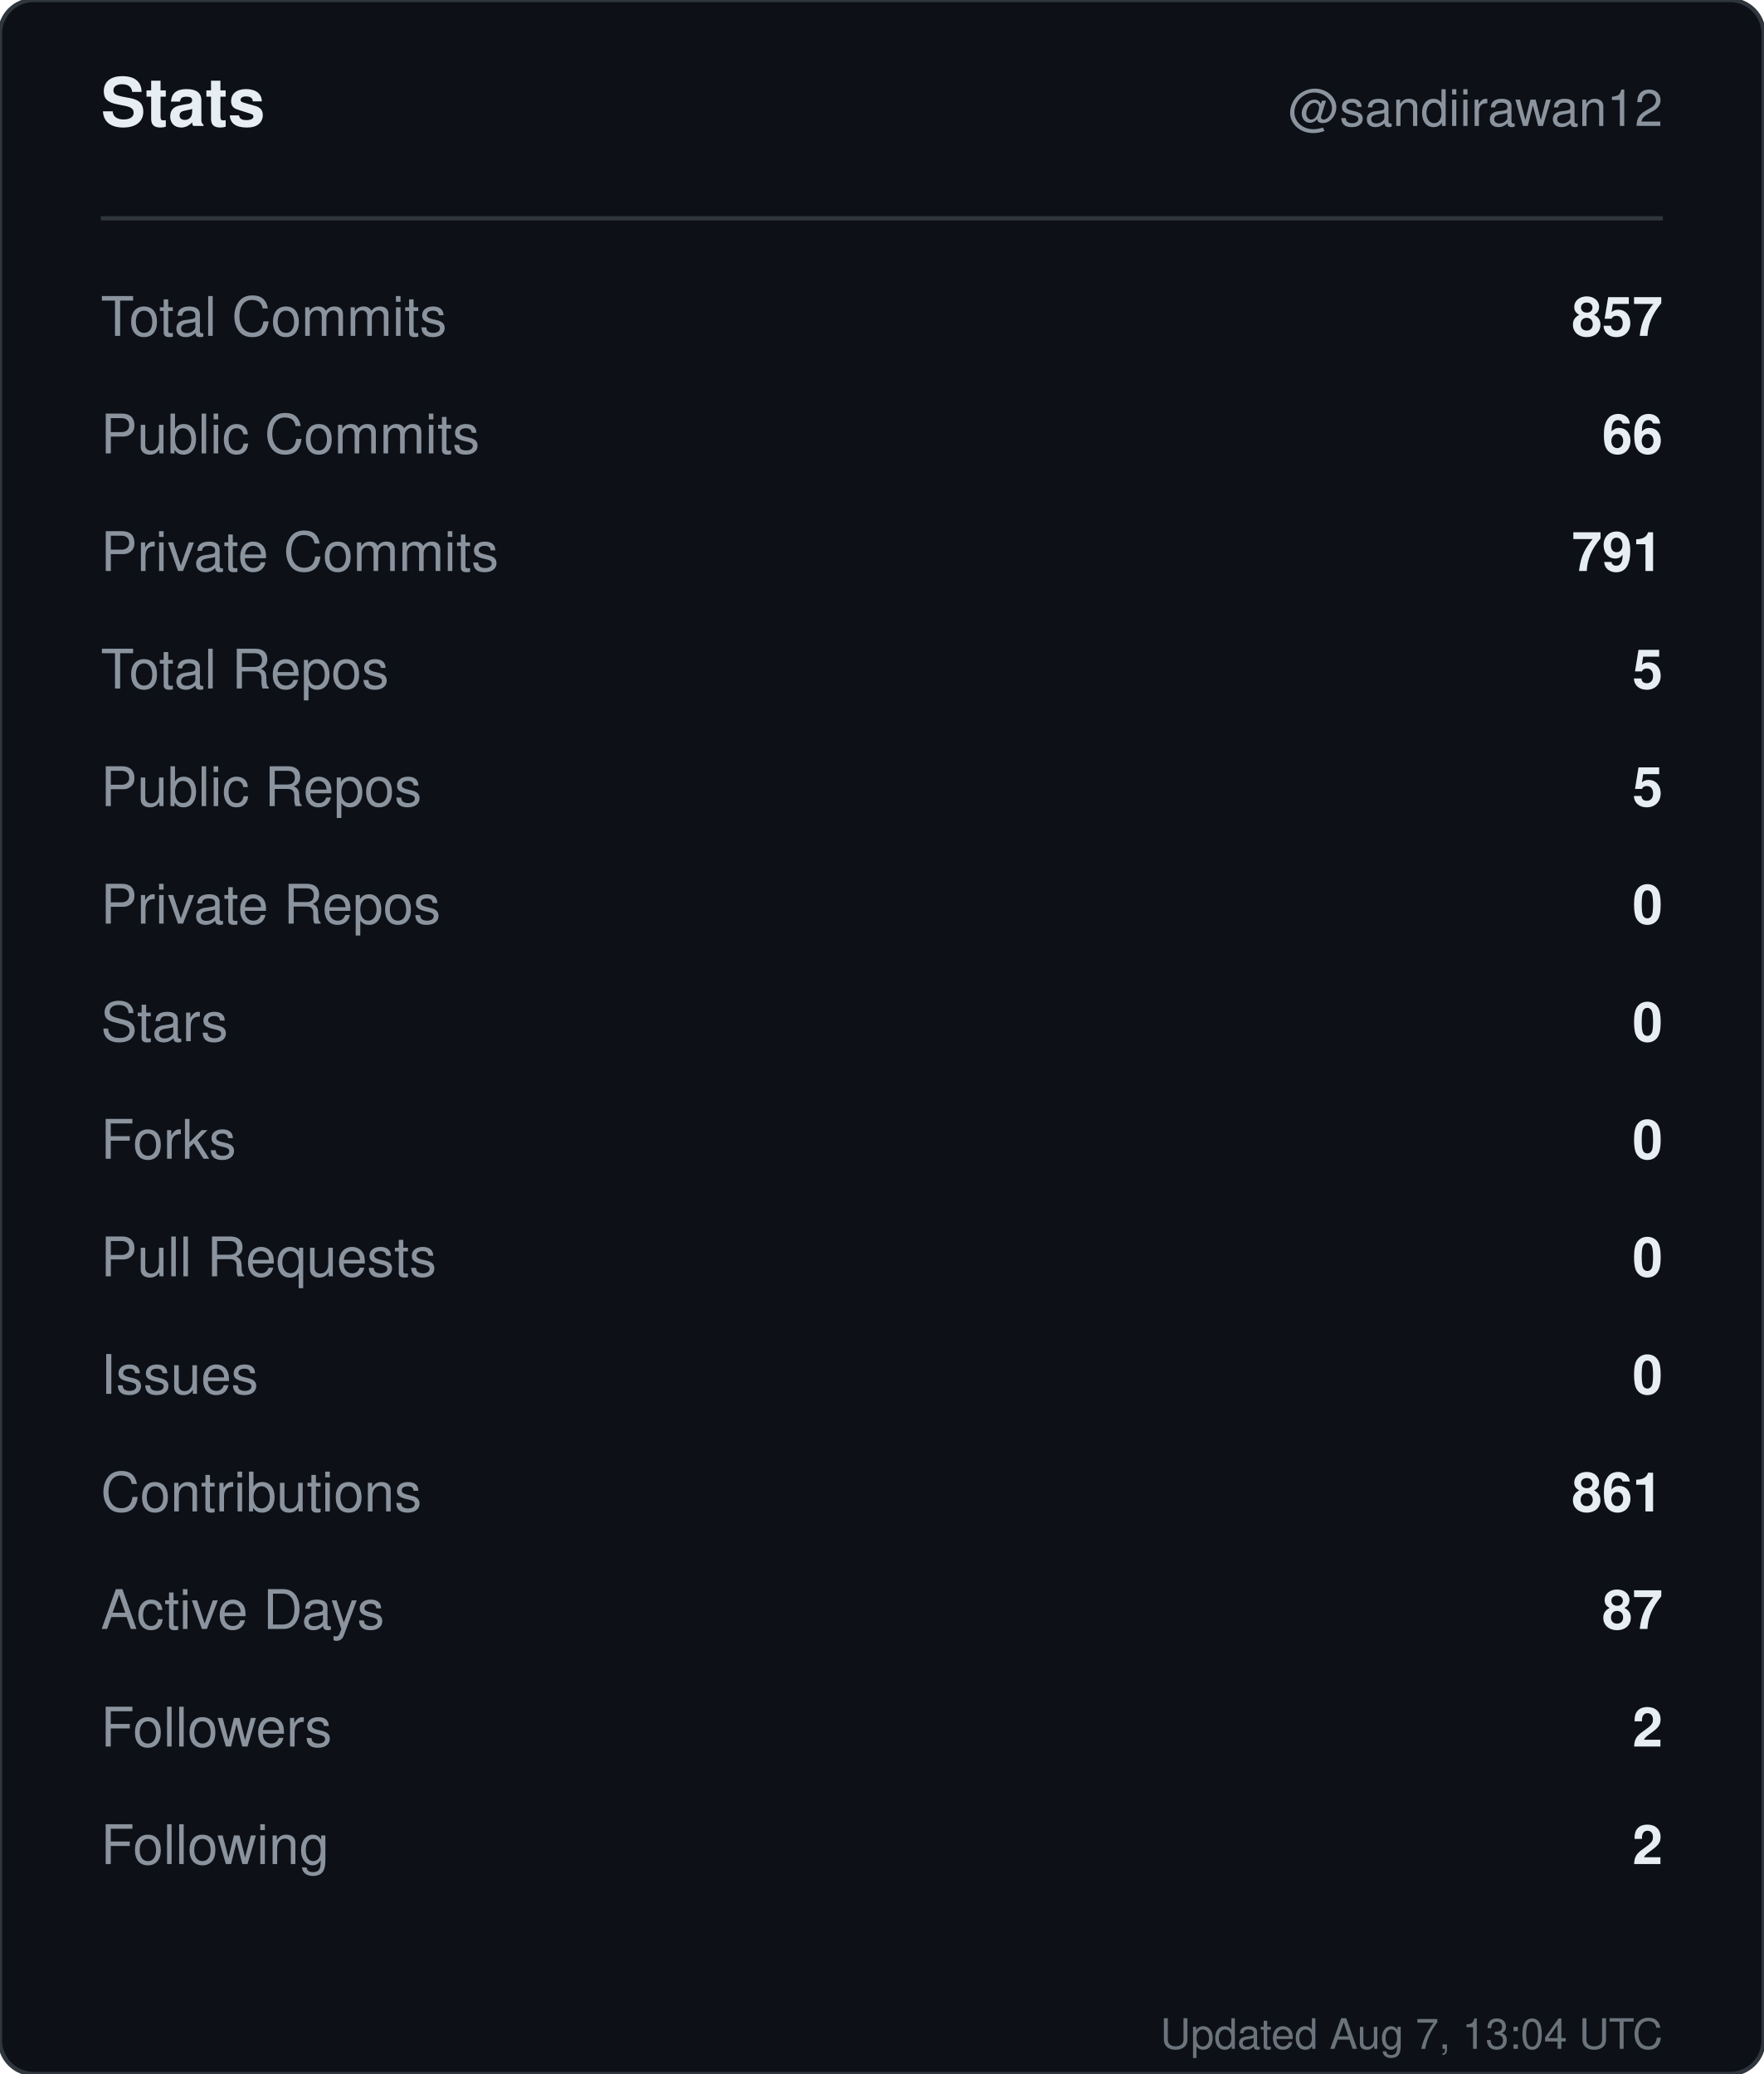
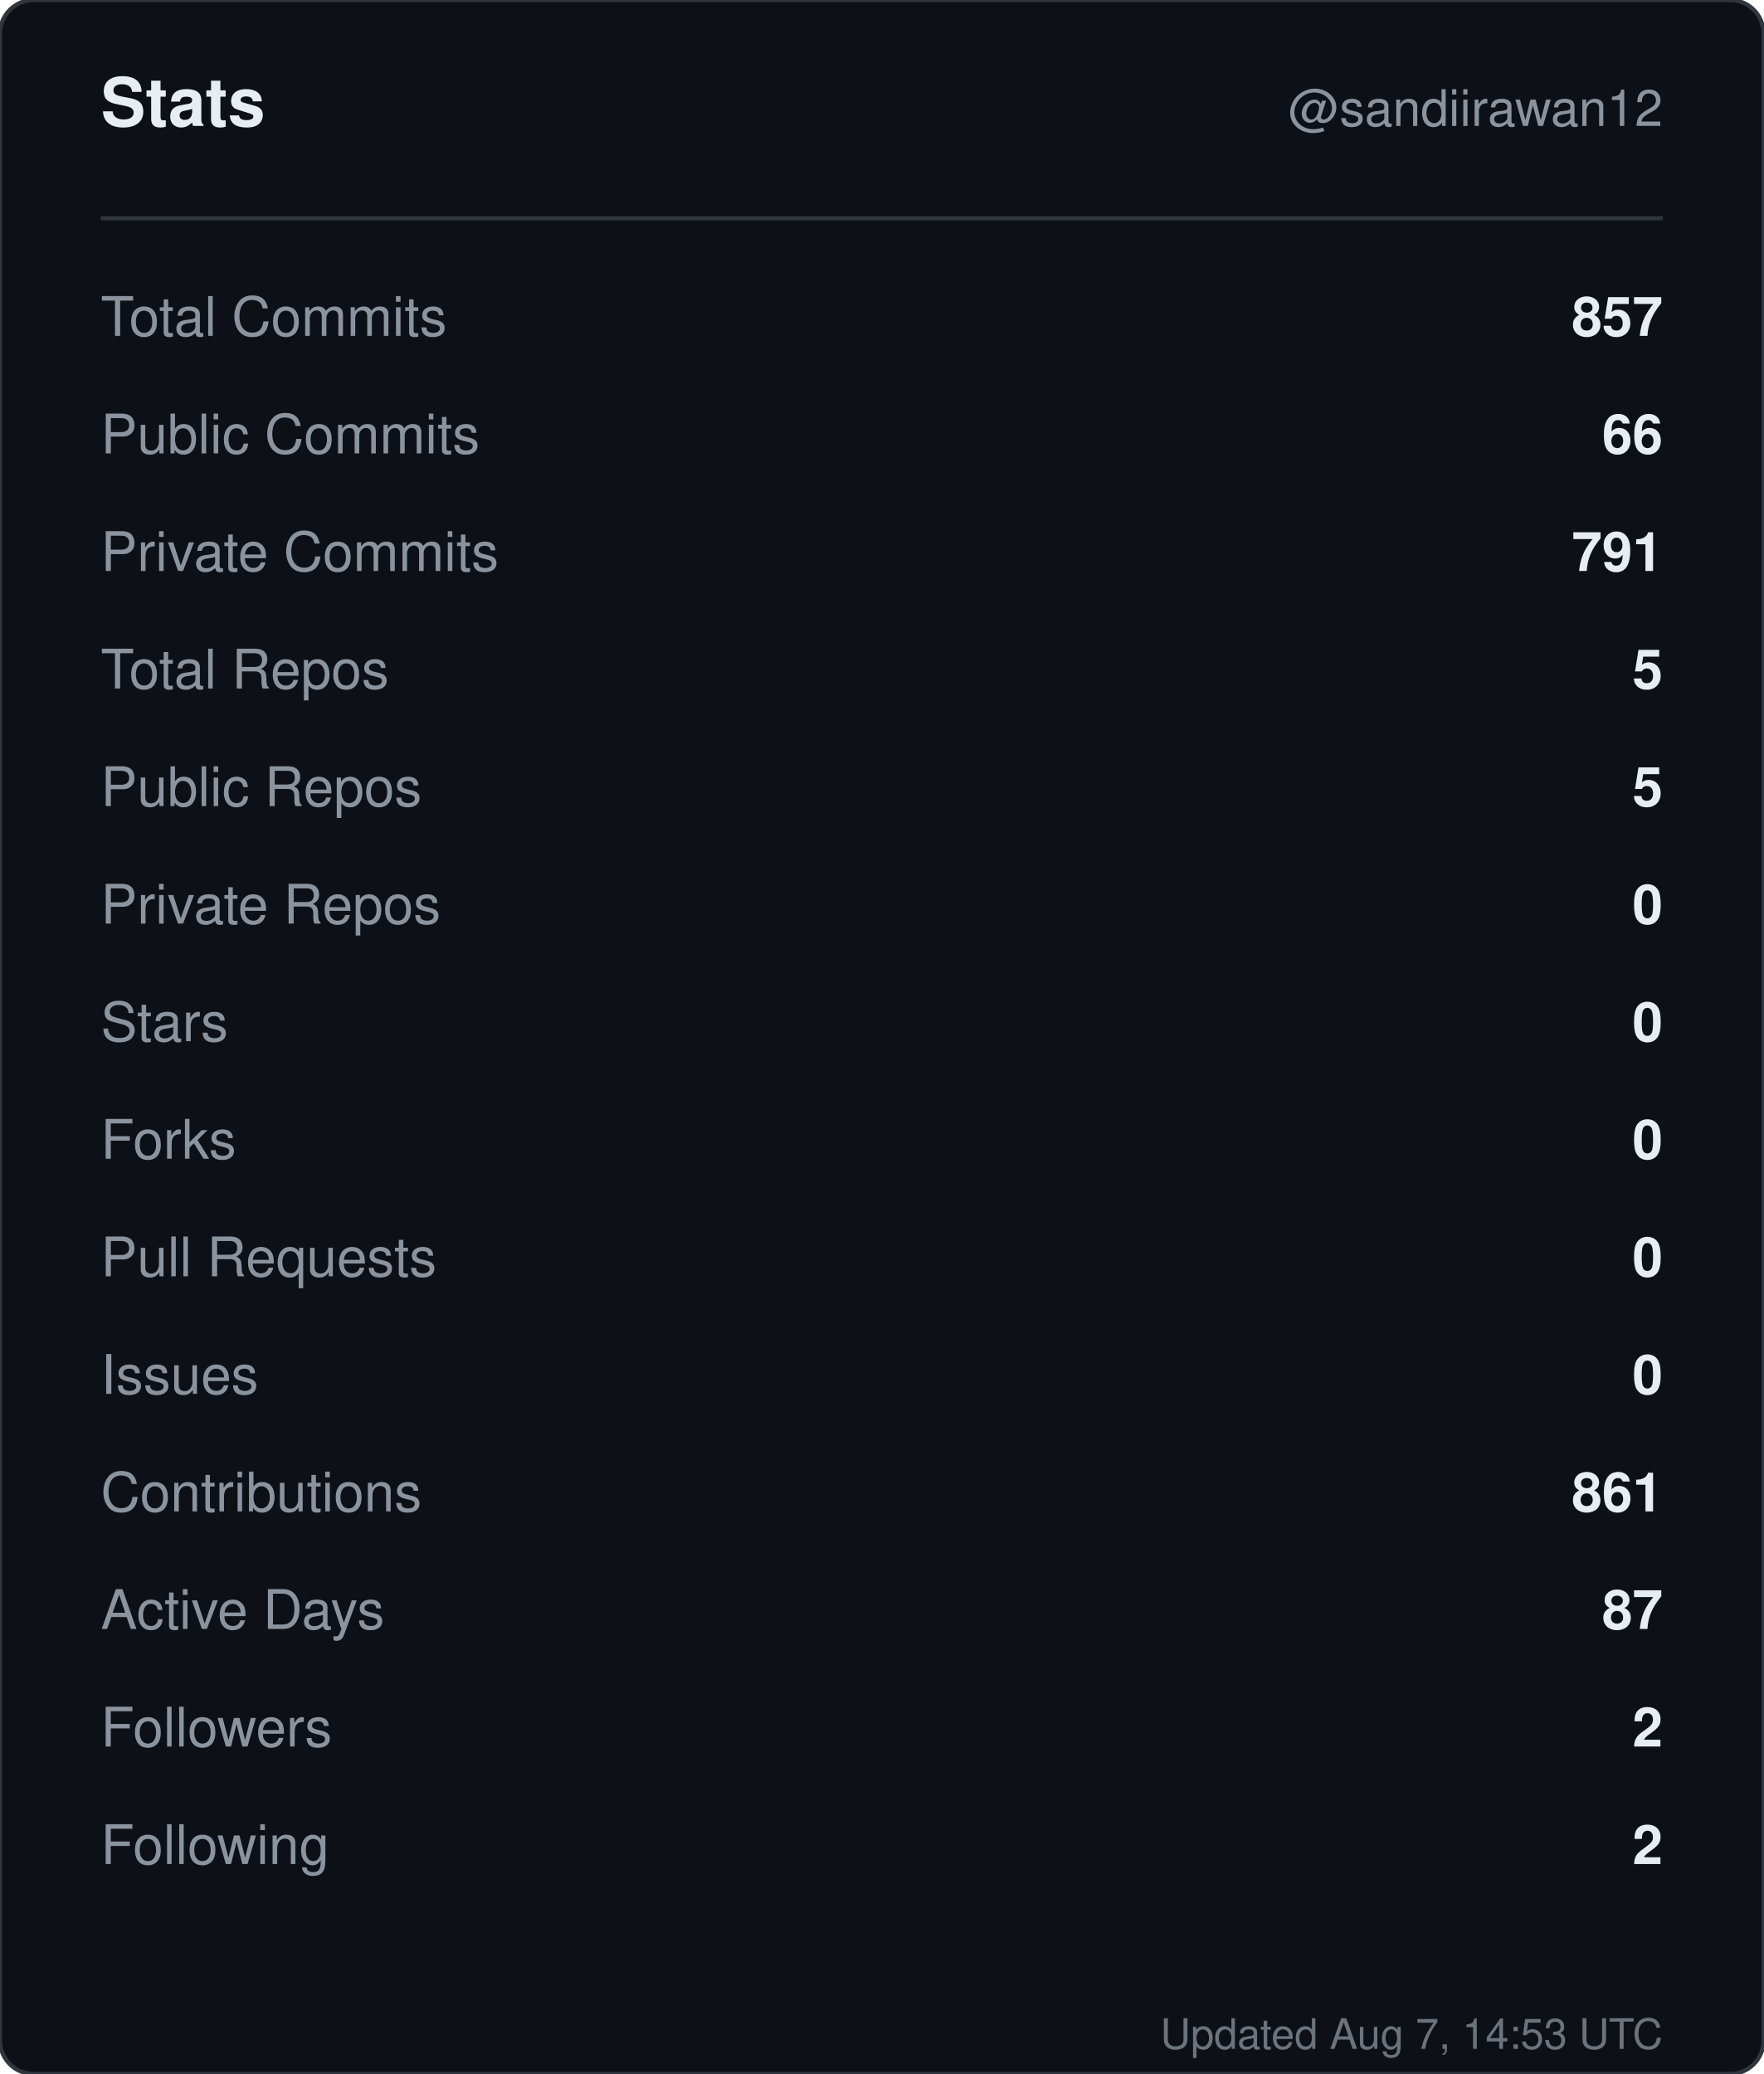
<svg xmlns="http://www.w3.org/2000/svg" width="420" height="494" viewBox="0 0 420 494" role="img" aria-label="Stats for sandiirawan12">
  <rect width="420" height="494" rx="8" fill="#0d1117" stroke="#30363d" />
  <g font-family="-apple-system, BlinkMacSystemFont, Segoe UI, Helvetica, Arial, sans-serif">
    <text x="24" y="30" fill="#e6edf3" font-size="16" font-weight="700">Stats</text>
    <text x="396" y="30" fill="#8b949e" font-size="12" text-anchor="end">@sandiirawan12</text>
    <line x1="24" y1="52" x2="396" y2="52" stroke="#30363d" />
    <text x="24" y="80" fill="#8b949e" font-size="13">Total Commits</text>
    <text x="396" y="80" fill="#e6edf3" font-size="13" font-weight="600" text-anchor="end">857</text>
    <text x="24" y="108" fill="#8b949e" font-size="13">Public Commits</text>
    <text x="396" y="108" fill="#e6edf3" font-size="13" font-weight="600" text-anchor="end">66</text>
    <text x="24" y="136" fill="#8b949e" font-size="13">Private Commits</text>
    <text x="396" y="136" fill="#e6edf3" font-size="13" font-weight="600" text-anchor="end">791</text>
    <text x="24" y="164" fill="#8b949e" font-size="13">Total Repos</text>
    <text x="396" y="164" fill="#e6edf3" font-size="13" font-weight="600" text-anchor="end">5</text>
    <text x="24" y="192" fill="#8b949e" font-size="13">Public Repos</text>
    <text x="396" y="192" fill="#e6edf3" font-size="13" font-weight="600" text-anchor="end">5</text>
    <text x="24" y="220" fill="#8b949e" font-size="13">Private Repos</text>
    <text x="396" y="220" fill="#e6edf3" font-size="13" font-weight="600" text-anchor="end">0</text>
    <text x="24" y="248" fill="#8b949e" font-size="13">Stars</text>
    <text x="396" y="248" fill="#e6edf3" font-size="13" font-weight="600" text-anchor="end">0</text>
    <text x="24" y="276" fill="#8b949e" font-size="13">Forks</text>
    <text x="396" y="276" fill="#e6edf3" font-size="13" font-weight="600" text-anchor="end">0</text>
    <text x="24" y="304" fill="#8b949e" font-size="13">Pull Requests</text>
    <text x="396" y="304" fill="#e6edf3" font-size="13" font-weight="600" text-anchor="end">0</text>
    <text x="24" y="332" fill="#8b949e" font-size="13">Issues</text>
    <text x="396" y="332" fill="#e6edf3" font-size="13" font-weight="600" text-anchor="end">0</text>
    <text x="24" y="360" fill="#8b949e" font-size="13">Contributions</text>
    <text x="396" y="360" fill="#e6edf3" font-size="13" font-weight="600" text-anchor="end">861</text>
    <text x="24" y="388" fill="#8b949e" font-size="13">Active Days</text>
    <text x="396" y="388" fill="#e6edf3" font-size="13" font-weight="600" text-anchor="end">87</text>
    <text x="24" y="416" fill="#8b949e" font-size="13">Followers</text>
    <text x="396" y="416" fill="#e6edf3" font-size="13" font-weight="600" text-anchor="end">2</text>
    <text x="24" y="444" fill="#8b949e" font-size="13">Following</text>
    <text x="396" y="444" fill="#e6edf3" font-size="13" font-weight="600" text-anchor="end">2</text>
-     <text x="396" y="488" fill="#8b949e" font-size="10" text-anchor="end" opacity="0.75">Updated Aug 7, 13:04 UTC</text>
+     <text x="396" y="488" fill="#8b949e" font-size="10" text-anchor="end" opacity="0.75">Updated Aug 7, 14:53 UTC</text>
  </g>
</svg>
